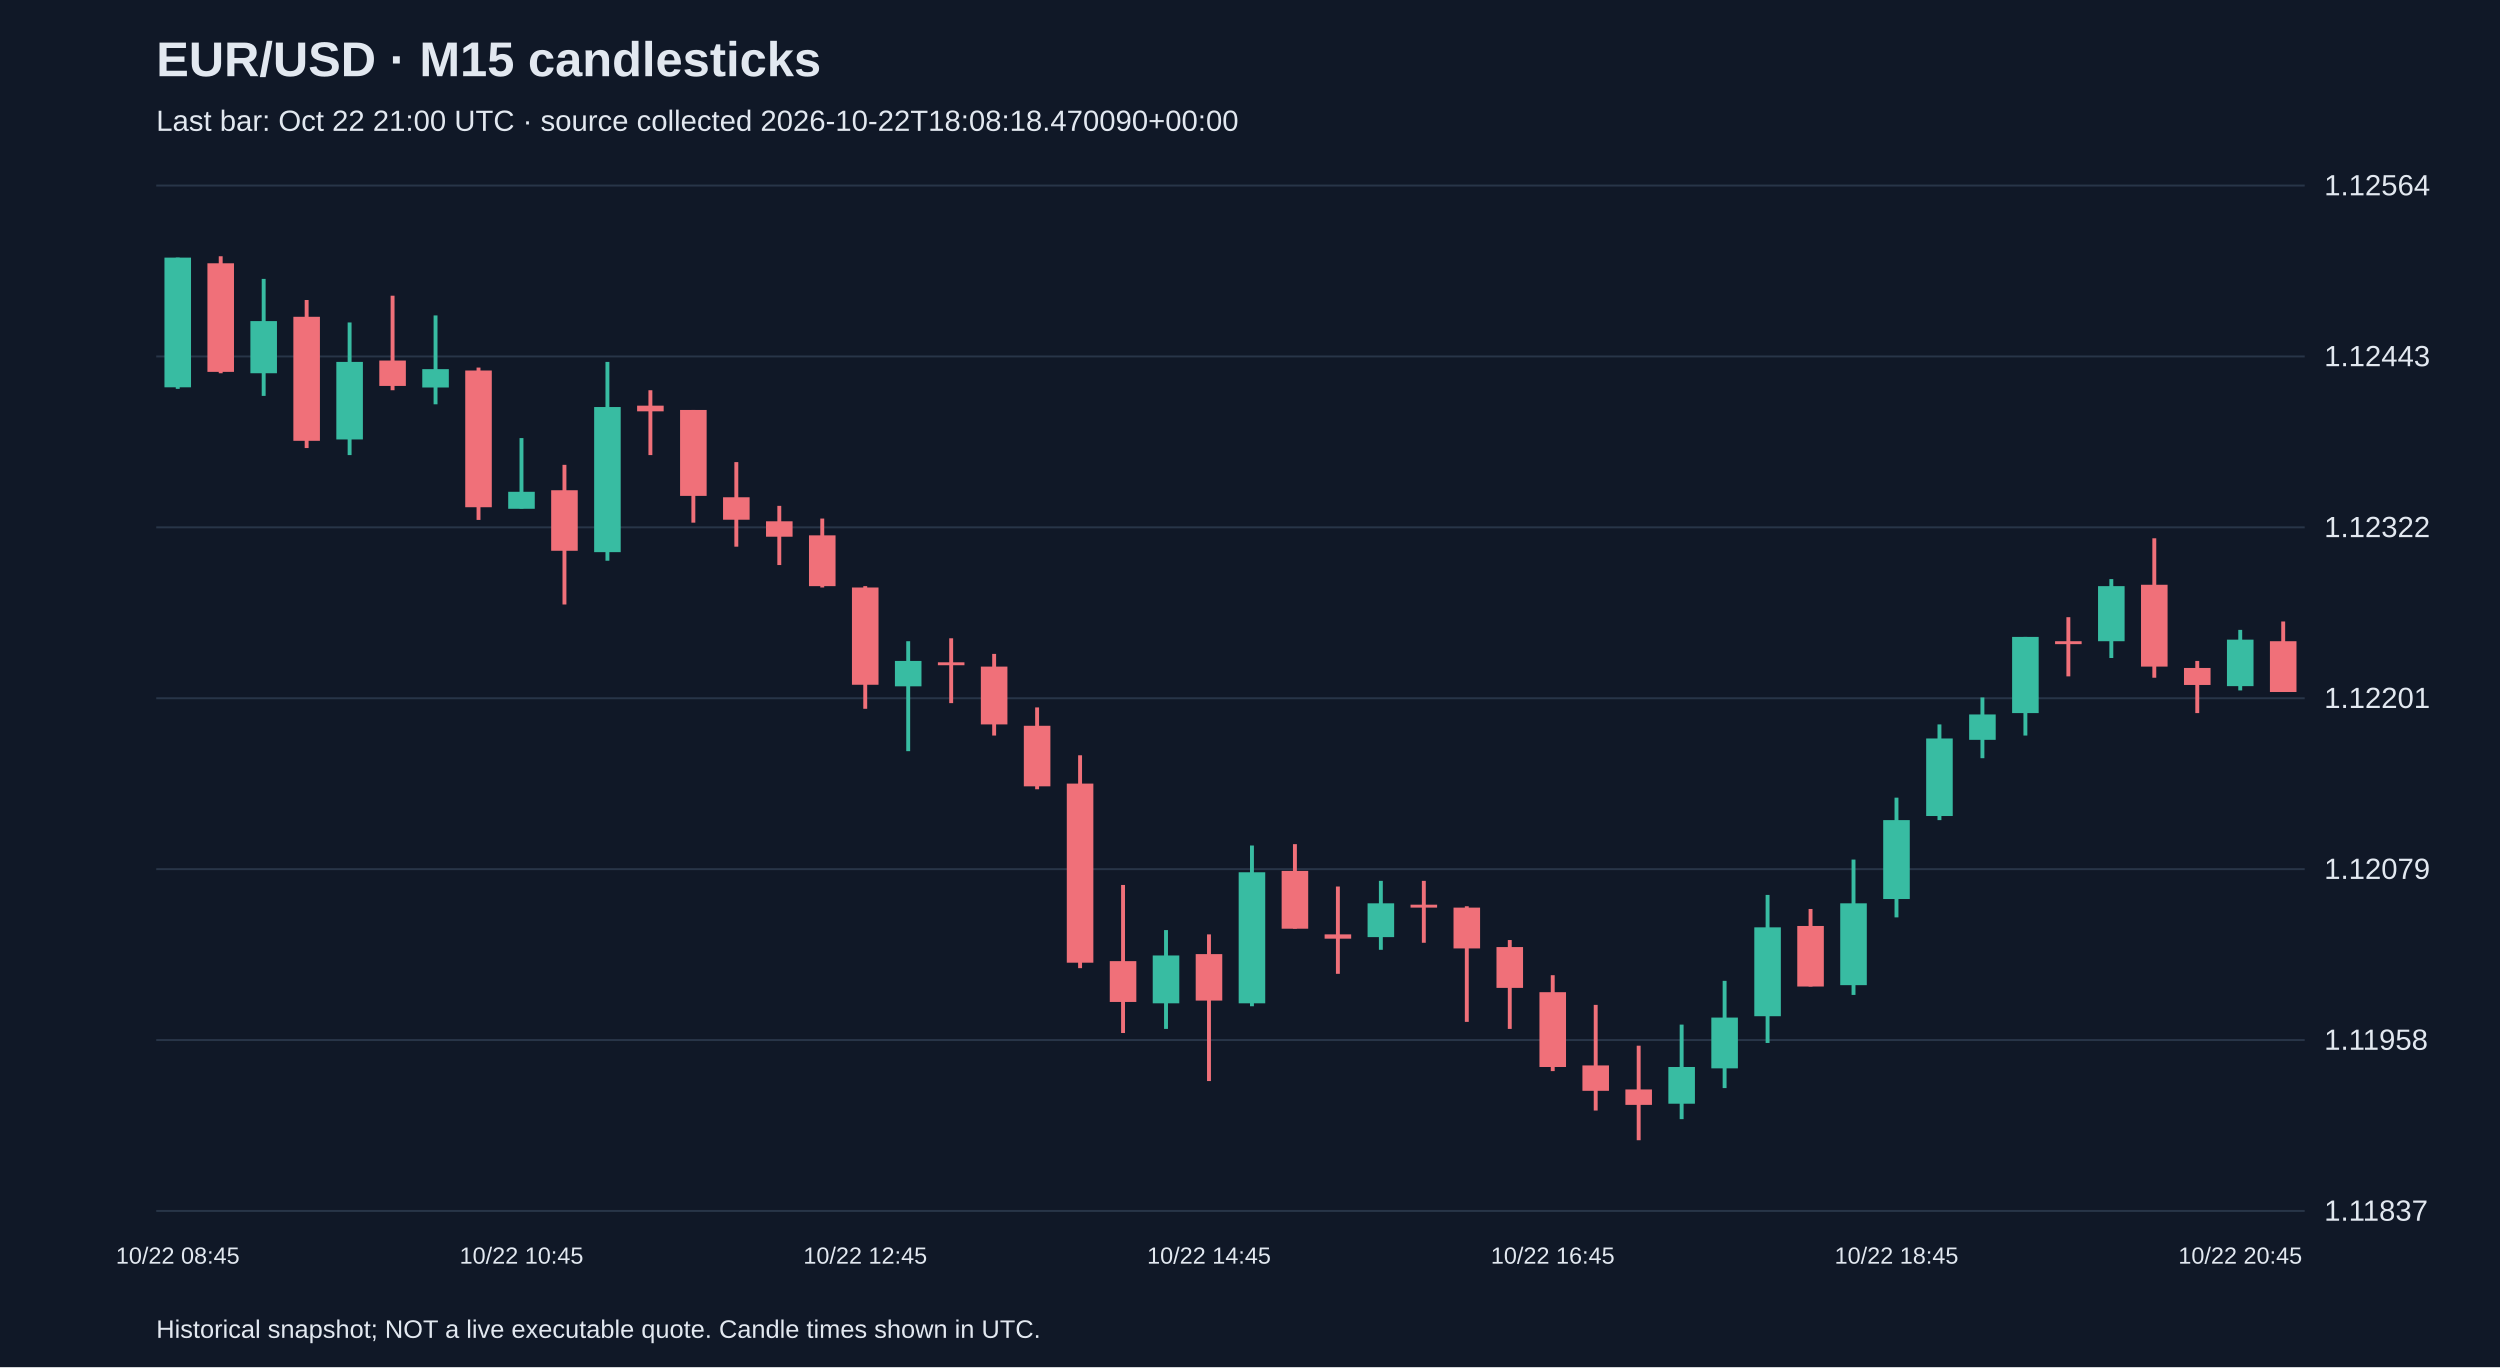
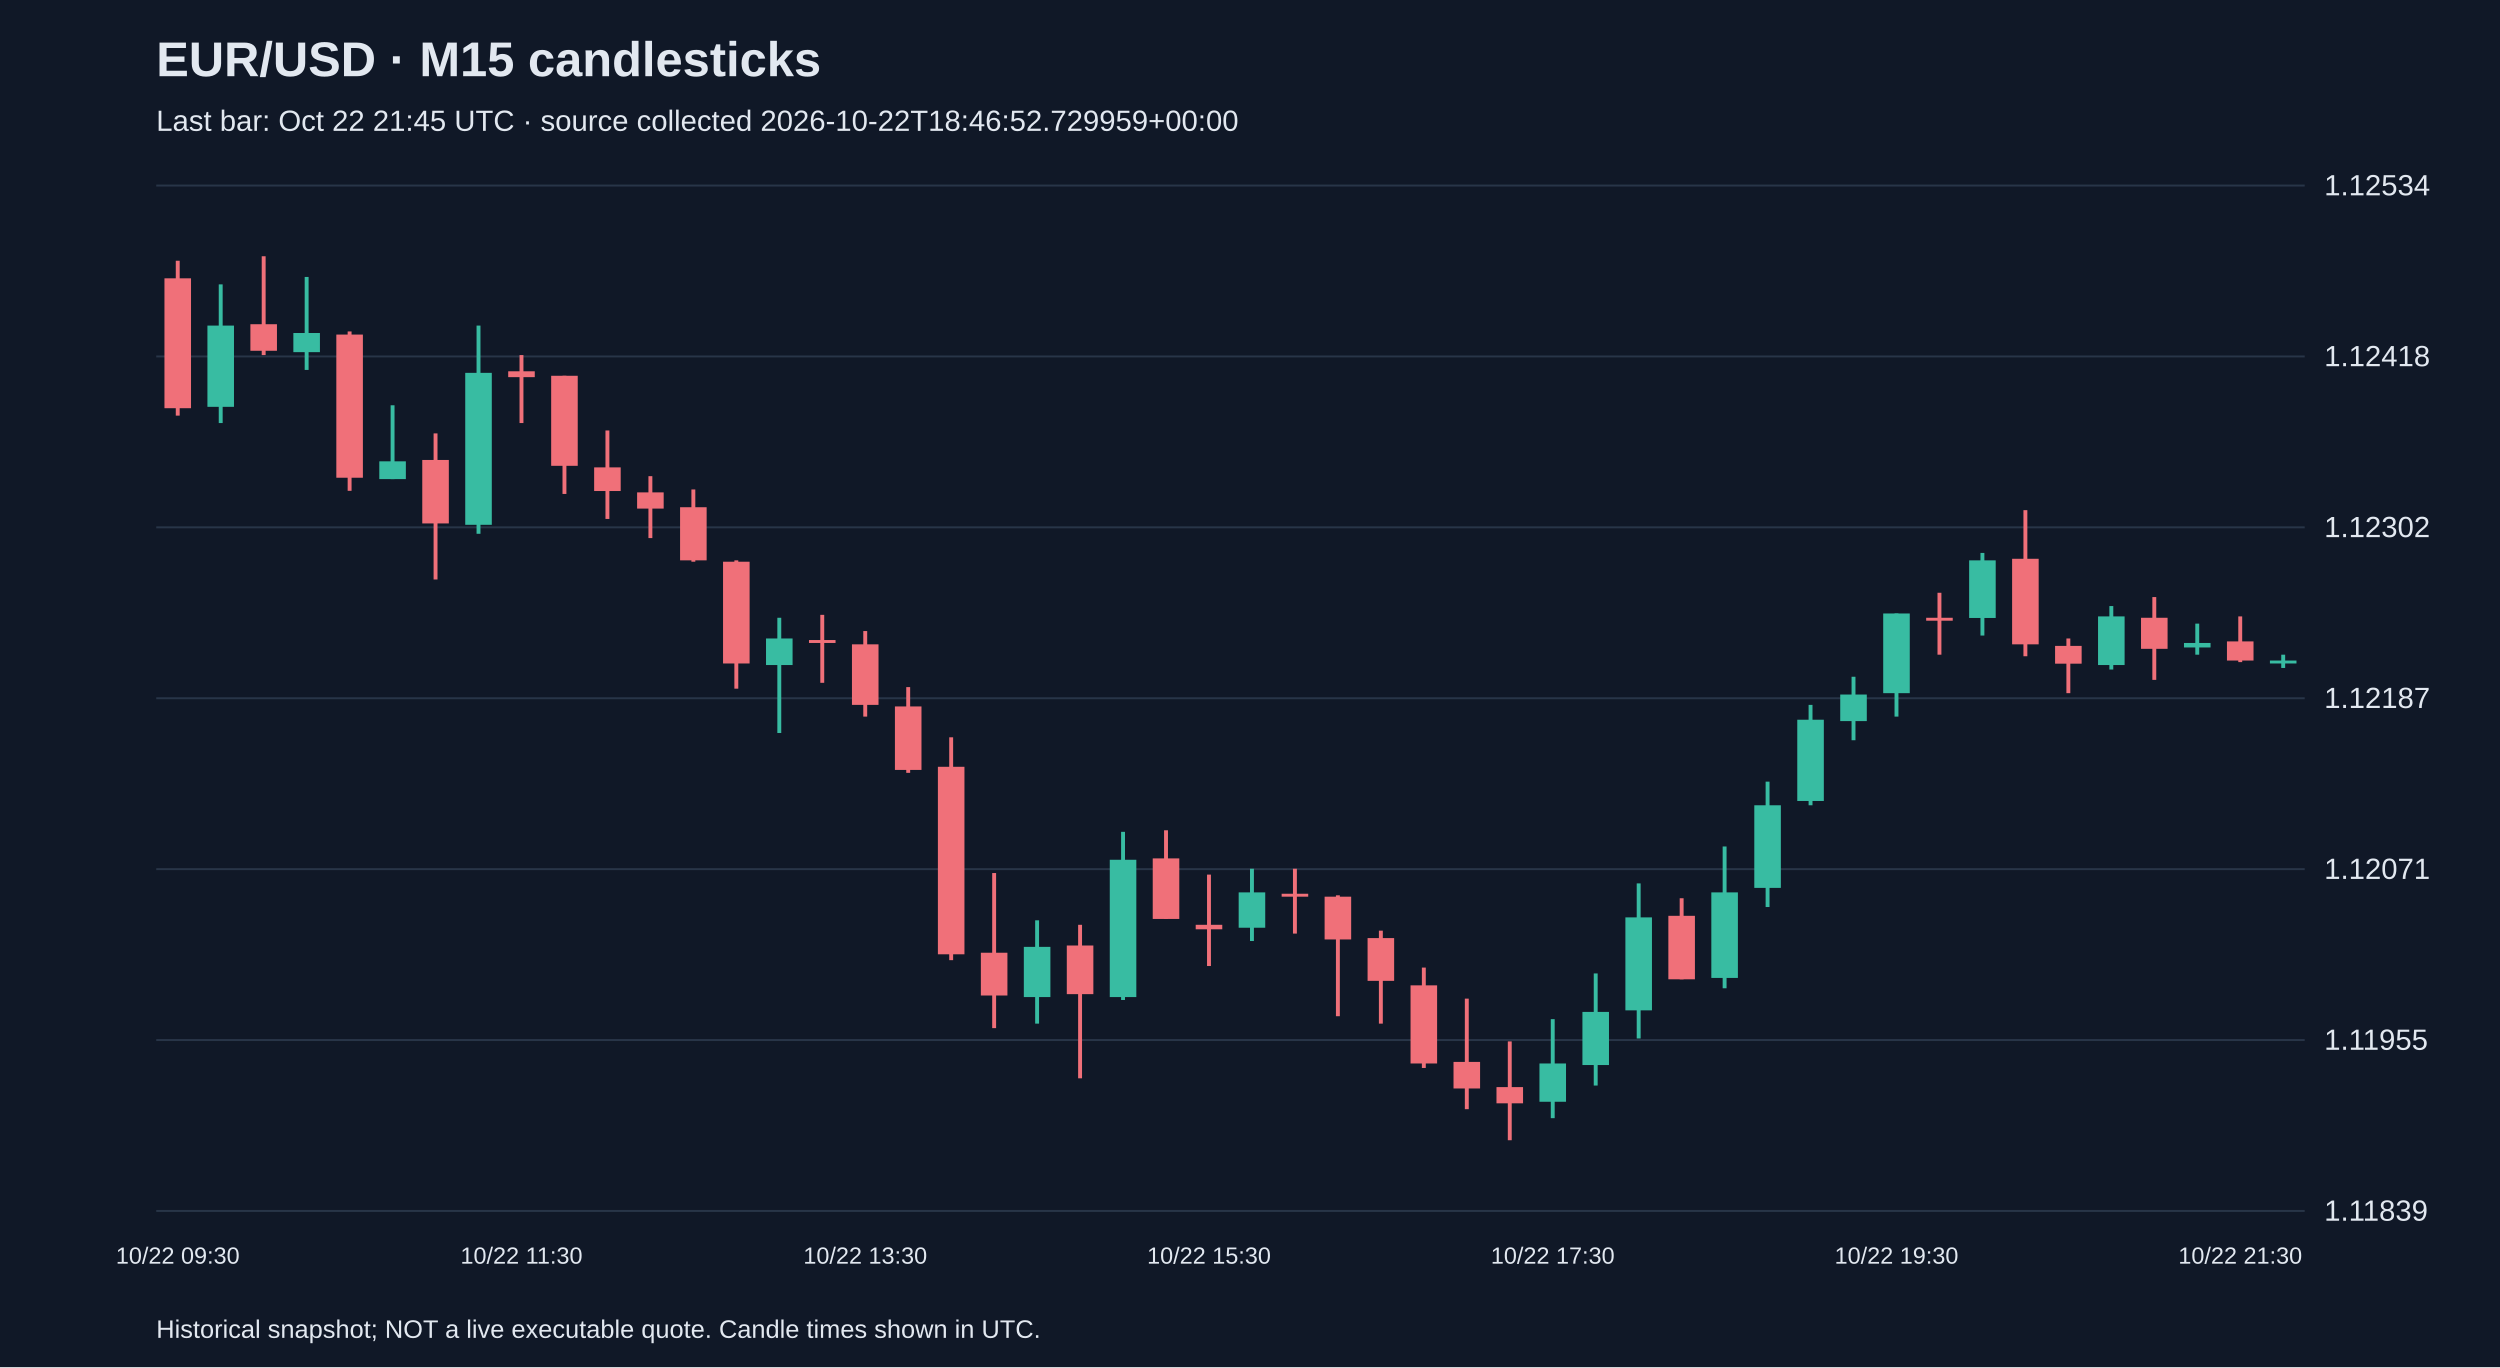
<svg xmlns="http://www.w3.org/2000/svg" viewBox="0 0 1280 700">
  <rect width="100%" height="100%" fill="#101827" />
  <style>text{font-family:Arial,sans-serif;fill:#e2e8f0}</style>
  <text x="80" y="39" font-size="25" font-weight="bold">EUR/USD · M15 candlesticks</text>
-   <text x="80" y="67" font-size="15" fill="#a6b1c5">Last bar: Oct 22 21:00 UTC · source collected 2026-10-22T18:08:18.470090+00:00</text>
+   <text x="80" y="67" font-size="15" fill="#a6b1c5">Last bar: Oct 22 21:45 UTC · source collected 2026-10-22T18:46:52.729959+00:00</text>
  <line x1="80" y1="620.0" x2="1180" y2="620.0" stroke="#283548" />
-   <text x="1190" y="625.0" font-size="15">1.11837</text>
+   <text x="1190" y="625.0" font-size="15">1.11839</text>
  <line x1="80" y1="532.5" x2="1180" y2="532.5" stroke="#283548" />
-   <text x="1190" y="537.5" font-size="15">1.11958</text>
+   <text x="1190" y="537.5" font-size="15">1.11955</text>
  <line x1="80" y1="445.0" x2="1180" y2="445.0" stroke="#283548" />
-   <text x="1190" y="450.0" font-size="15">1.12079</text>
+   <text x="1190" y="450.0" font-size="15">1.12071</text>
  <line x1="80" y1="357.5" x2="1180" y2="357.5" stroke="#283548" />
-   <text x="1190" y="362.5" font-size="15">1.12201</text>
+   <text x="1190" y="362.5" font-size="15">1.12187</text>
  <line x1="80" y1="270.0" x2="1180" y2="270.0" stroke="#283548" />
-   <text x="1190" y="275.0" font-size="15">1.12322</text>
+   <text x="1190" y="275.0" font-size="15">1.12302</text>
  <line x1="80" y1="182.5" x2="1180" y2="182.5" stroke="#283548" />
-   <text x="1190" y="187.5" font-size="15">1.12443</text>
+   <text x="1190" y="187.5" font-size="15">1.12418</text>
  <line x1="80" y1="95.0" x2="1180" y2="95.0" stroke="#283548" />
-   <text x="1190" y="100.0" font-size="15">1.12564</text>
-   <line x1="91.0" y1="131.9" x2="91.0" y2="199.1" stroke="#38bca2" stroke-width="2" />
-   <rect x="84.2" y="131.9" width="13.6" height="66.4" fill="#38bca2" />
-   <text x="91.0" y="647" text-anchor="middle" font-size="12">10/22 08:45</text>
-   <line x1="113.0" y1="131.2" x2="113.0" y2="191.1" stroke="#f07079" stroke-width="2" />
-   <rect x="106.2" y="134.8" width="13.6" height="55.6" fill="#f07079" />
-   <line x1="135.0" y1="142.8" x2="135.0" y2="202.7" stroke="#38bca2" stroke-width="2" />
-   <rect x="128.2" y="164.4" width="13.6" height="26.7" fill="#38bca2" />
-   <line x1="157.0" y1="153.6" x2="157.0" y2="229.4" stroke="#f07079" stroke-width="2" />
-   <rect x="150.2" y="162.2" width="13.6" height="63.5" fill="#f07079" />
-   <line x1="179.0" y1="165.1" x2="179.0" y2="233.0" stroke="#38bca2" stroke-width="2" />
-   <rect x="172.2" y="185.3" width="13.6" height="39.7" fill="#38bca2" />
-   <line x1="201.0" y1="151.4" x2="201.0" y2="199.8" stroke="#f07079" stroke-width="2" />
-   <rect x="194.2" y="184.6" width="13.6" height="13.0" fill="#f07079" />
-   <line x1="223.0" y1="161.5" x2="223.0" y2="207.0" stroke="#38bca2" stroke-width="2" />
-   <rect x="216.2" y="189.0" width="13.6" height="9.4" fill="#38bca2" />
-   <line x1="245.0" y1="188.2" x2="245.0" y2="266.2" stroke="#f07079" stroke-width="2" />
-   <rect x="238.2" y="189.7" width="13.6" height="70.0" fill="#f07079" />
-   <line x1="267.0" y1="224.3" x2="267.0" y2="260.4" stroke="#38bca2" stroke-width="2" />
-   <rect x="260.2" y="251.8" width="13.6" height="8.7" fill="#38bca2" />
-   <text x="267.0" y="647" text-anchor="middle" font-size="12">10/22 10:45</text>
-   <line x1="289.0" y1="238.0" x2="289.0" y2="309.5" stroke="#f07079" stroke-width="2" />
-   <rect x="282.2" y="251.0" width="13.6" height="31.0" fill="#f07079" />
-   <line x1="311.0" y1="185.3" x2="311.0" y2="287.1" stroke="#38bca2" stroke-width="2" />
-   <rect x="304.2" y="208.4" width="13.6" height="74.3" fill="#38bca2" />
-   <line x1="333.0" y1="199.8" x2="333.0" y2="233.0" stroke="#f07079" stroke-width="2" />
-   <rect x="326.2" y="207.7" width="13.6" height="2.9" fill="#f07079" />
-   <line x1="355.0" y1="209.9" x2="355.0" y2="267.6" stroke="#f07079" stroke-width="2" />
-   <rect x="348.2" y="209.9" width="13.6" height="44.0" fill="#f07079" />
-   <line x1="377.0" y1="236.6" x2="377.0" y2="279.9" stroke="#f07079" stroke-width="2" />
-   <rect x="370.2" y="254.6" width="13.6" height="11.5" fill="#f07079" />
-   <line x1="399.0" y1="259.0" x2="399.0" y2="289.3" stroke="#f07079" stroke-width="2" />
-   <rect x="392.2" y="266.9" width="13.6" height="7.9" fill="#f07079" />
-   <line x1="421.0" y1="265.5" x2="421.0" y2="300.8" stroke="#f07079" stroke-width="2" />
-   <rect x="414.2" y="274.1" width="13.6" height="26.0" fill="#f07079" />
-   <line x1="443.0" y1="300.1" x2="443.0" y2="362.9" stroke="#f07079" stroke-width="2" />
-   <rect x="436.2" y="300.8" width="13.6" height="49.8" fill="#f07079" />
-   <text x="443.0" y="647" text-anchor="middle" font-size="12">10/22 12:45</text>
-   <line x1="465.0" y1="328.3" x2="465.0" y2="384.6" stroke="#38bca2" stroke-width="2" />
-   <rect x="458.2" y="338.4" width="13.6" height="13.0" fill="#38bca2" />
-   <line x1="487.0" y1="326.8" x2="487.0" y2="360.0" stroke="#f07079" stroke-width="2" />
-   <rect x="480.2" y="339.1" width="13.6" height="1.5" fill="#f07079" />
-   <line x1="509.0" y1="334.8" x2="509.0" y2="376.6" stroke="#f07079" stroke-width="2" />
-   <rect x="502.2" y="341.3" width="13.6" height="29.6" fill="#f07079" />
-   <line x1="531.0" y1="362.2" x2="531.0" y2="404.1" stroke="#f07079" stroke-width="2" />
-   <rect x="524.2" y="371.6" width="13.6" height="31.0" fill="#f07079" />
-   <line x1="553.0" y1="386.7" x2="553.0" y2="495.7" stroke="#f07079" stroke-width="2" />
-   <rect x="546.2" y="401.2" width="13.6" height="91.7" fill="#f07079" />
-   <line x1="575.0" y1="453.1" x2="575.0" y2="528.9" stroke="#f07079" stroke-width="2" />
-   <rect x="568.2" y="492.1" width="13.6" height="20.9" fill="#f07079" />
-   <line x1="597.0" y1="476.2" x2="597.0" y2="526.8" stroke="#38bca2" stroke-width="2" />
-   <rect x="590.2" y="489.2" width="13.6" height="24.5" fill="#38bca2" />
-   <line x1="619.0" y1="478.4" x2="619.0" y2="553.5" stroke="#f07079" stroke-width="2" />
-   <rect x="612.2" y="488.5" width="13.6" height="23.8" fill="#f07079" />
-   <text x="619.0" y="647" text-anchor="middle" font-size="12">10/22 14:45</text>
-   <line x1="641.0" y1="432.9" x2="641.0" y2="515.2" stroke="#38bca2" stroke-width="2" />
-   <rect x="634.2" y="446.6" width="13.6" height="67.1" fill="#38bca2" />
-   <line x1="663.0" y1="432.2" x2="663.0" y2="475.5" stroke="#f07079" stroke-width="2" />
-   <rect x="656.2" y="445.9" width="13.6" height="29.6" fill="#f07079" />
-   <line x1="685.0" y1="453.9" x2="685.0" y2="498.6" stroke="#f07079" stroke-width="2" />
-   <rect x="678.2" y="478.4" width="13.6" height="2.2" fill="#f07079" />
-   <line x1="707.0" y1="451.0" x2="707.0" y2="486.3" stroke="#38bca2" stroke-width="2" />
-   <rect x="700.2" y="462.5" width="13.6" height="17.3" fill="#38bca2" />
-   <line x1="729.0" y1="451.0" x2="729.0" y2="482.7" stroke="#f07079" stroke-width="2" />
-   <rect x="722.2" y="463.2" width="13.6" height="1.5" fill="#f07079" />
-   <line x1="751.0" y1="464.0" x2="751.0" y2="523.2" stroke="#f07079" stroke-width="2" />
-   <rect x="744.2" y="464.7" width="13.6" height="20.9" fill="#f07079" />
-   <line x1="773.0" y1="481.3" x2="773.0" y2="526.8" stroke="#f07079" stroke-width="2" />
-   <rect x="766.2" y="484.9" width="13.6" height="20.9" fill="#f07079" />
-   <line x1="795.0" y1="499.3" x2="795.0" y2="548.4" stroke="#f07079" stroke-width="2" />
-   <rect x="788.2" y="508.0" width="13.6" height="38.3" fill="#f07079" />
-   <text x="795.0" y="647" text-anchor="middle" font-size="12">10/22 16:45</text>
-   <line x1="817.0" y1="514.5" x2="817.0" y2="568.6" stroke="#f07079" stroke-width="2" />
-   <rect x="810.2" y="545.5" width="13.6" height="13.0" fill="#f07079" />
-   <line x1="839.0" y1="535.4" x2="839.0" y2="583.8" stroke="#f07079" stroke-width="2" />
-   <rect x="832.2" y="557.8" width="13.6" height="7.9" fill="#f07079" />
-   <line x1="861.0" y1="524.6" x2="861.0" y2="573.0" stroke="#38bca2" stroke-width="2" />
-   <rect x="854.2" y="546.3" width="13.6" height="18.8" fill="#38bca2" />
-   <line x1="883.0" y1="502.2" x2="883.0" y2="557.1" stroke="#38bca2" stroke-width="2" />
-   <rect x="876.2" y="521.0" width="13.6" height="26.0" fill="#38bca2" />
-   <line x1="905.0" y1="458.2" x2="905.0" y2="534.0" stroke="#38bca2" stroke-width="2" />
-   <rect x="898.2" y="474.8" width="13.6" height="45.5" fill="#38bca2" />
-   <line x1="927.0" y1="465.4" x2="927.0" y2="505.1" stroke="#f07079" stroke-width="2" />
-   <rect x="920.2" y="474.1" width="13.6" height="31.0" fill="#f07079" />
-   <line x1="949.0" y1="440.1" x2="949.0" y2="509.4" stroke="#38bca2" stroke-width="2" />
-   <rect x="942.2" y="462.5" width="13.6" height="41.9" fill="#38bca2" />
-   <line x1="971.0" y1="408.4" x2="971.0" y2="469.7" stroke="#38bca2" stroke-width="2" />
-   <rect x="964.2" y="419.9" width="13.6" height="40.4" fill="#38bca2" />
-   <text x="971.0" y="647" text-anchor="middle" font-size="12">10/22 18:45</text>
-   <line x1="993.0" y1="370.9" x2="993.0" y2="419.9" stroke="#38bca2" stroke-width="2" />
-   <rect x="986.2" y="378.1" width="13.6" height="39.7" fill="#38bca2" />
-   <line x1="1015.0" y1="357.1" x2="1015.0" y2="388.2" stroke="#38bca2" stroke-width="2" />
-   <rect x="1008.2" y="365.8" width="13.6" height="13.0" fill="#38bca2" />
-   <line x1="1037.0" y1="326.1" x2="1037.0" y2="376.6" stroke="#38bca2" stroke-width="2" />
-   <rect x="1030.2" y="326.1" width="13.6" height="39.0" fill="#38bca2" />
-   <line x1="1059.0" y1="316.0" x2="1059.0" y2="346.3" stroke="#f07079" stroke-width="2" />
-   <rect x="1052.2" y="328.3" width="13.6" height="1.5" fill="#f07079" />
-   <line x1="1081.0" y1="296.5" x2="1081.0" y2="336.9" stroke="#38bca2" stroke-width="2" />
-   <rect x="1074.2" y="300.1" width="13.6" height="28.2" fill="#38bca2" />
-   <line x1="1103.0" y1="275.6" x2="1103.0" y2="347.0" stroke="#f07079" stroke-width="2" />
-   <rect x="1096.2" y="299.4" width="13.6" height="41.9" fill="#f07079" />
-   <line x1="1125.0" y1="338.4" x2="1125.0" y2="365.1" stroke="#f07079" stroke-width="2" />
-   <rect x="1118.2" y="342.0" width="13.6" height="8.7" fill="#f07079" />
-   <line x1="1147.0" y1="322.5" x2="1147.0" y2="353.5" stroke="#38bca2" stroke-width="2" />
-   <rect x="1140.2" y="327.5" width="13.6" height="23.8" fill="#38bca2" />
-   <text x="1147.0" y="647" text-anchor="middle" font-size="12">10/22 20:45</text>
-   <line x1="1169.0" y1="318.2" x2="1169.0" y2="354.3" stroke="#f07079" stroke-width="2" />
-   <rect x="1162.2" y="328.3" width="13.6" height="26.0" fill="#f07079" />
+   <text x="1190" y="100.0" font-size="15">1.12534</text>
+   <line x1="91.0" y1="133.5" x2="91.0" y2="212.8" stroke="#f07079" stroke-width="2" />
+   <rect x="84.2" y="142.5" width="13.6" height="66.5" fill="#f07079" />
+   <text x="91.0" y="647" text-anchor="middle" font-size="12">10/22 09:30</text>
+   <line x1="113.0" y1="145.6" x2="113.0" y2="216.6" stroke="#38bca2" stroke-width="2" />
+   <rect x="106.2" y="166.7" width="13.6" height="41.6" fill="#38bca2" />
+   <line x1="135.0" y1="131.2" x2="135.0" y2="181.8" stroke="#f07079" stroke-width="2" />
+   <rect x="128.2" y="166.0" width="13.6" height="13.6" fill="#f07079" />
+   <line x1="157.0" y1="141.8" x2="157.0" y2="189.4" stroke="#38bca2" stroke-width="2" />
+   <rect x="150.2" y="170.5" width="13.6" height="9.8" fill="#38bca2" />
+   <line x1="179.0" y1="169.7" x2="179.0" y2="251.3" stroke="#f07079" stroke-width="2" />
+   <rect x="172.2" y="171.3" width="13.6" height="73.3" fill="#f07079" />
+   <line x1="201.0" y1="207.5" x2="201.0" y2="245.3" stroke="#38bca2" stroke-width="2" />
+   <rect x="194.2" y="236.2" width="13.6" height="9.1" fill="#38bca2" />
+   <line x1="223.0" y1="221.9" x2="223.0" y2="296.7" stroke="#f07079" stroke-width="2" />
+   <rect x="216.2" y="235.5" width="13.6" height="32.5" fill="#f07079" />
+   <line x1="245.0" y1="166.7" x2="245.0" y2="273.3" stroke="#38bca2" stroke-width="2" />
+   <rect x="238.2" y="190.9" width="13.6" height="77.8" fill="#38bca2" />
+   <line x1="267.0" y1="181.8" x2="267.0" y2="216.6" stroke="#f07079" stroke-width="2" />
+   <rect x="260.2" y="190.1" width="13.6" height="3.0" fill="#f07079" />
+   <text x="267.0" y="647" text-anchor="middle" font-size="12">10/22 11:30</text>
+   <line x1="289.0" y1="192.4" x2="289.0" y2="252.9" stroke="#f07079" stroke-width="2" />
+   <rect x="282.2" y="192.4" width="13.6" height="46.1" fill="#f07079" />
+   <line x1="311.0" y1="220.4" x2="311.0" y2="265.7" stroke="#f07079" stroke-width="2" />
+   <rect x="304.2" y="239.3" width="13.6" height="12.1" fill="#f07079" />
+   <line x1="333.0" y1="243.8" x2="333.0" y2="275.5" stroke="#f07079" stroke-width="2" />
+   <rect x="326.2" y="252.1" width="13.6" height="8.3" fill="#f07079" />
+   <line x1="355.0" y1="250.6" x2="355.0" y2="287.6" stroke="#f07079" stroke-width="2" />
+   <rect x="348.2" y="259.7" width="13.6" height="27.2" fill="#f07079" />
+   <line x1="377.0" y1="286.9" x2="377.0" y2="352.6" stroke="#f07079" stroke-width="2" />
+   <rect x="370.2" y="287.6" width="13.6" height="52.1" fill="#f07079" />
+   <line x1="399.0" y1="316.3" x2="399.0" y2="375.3" stroke="#38bca2" stroke-width="2" />
+   <rect x="392.2" y="326.9" width="13.6" height="13.6" fill="#38bca2" />
+   <line x1="421.0" y1="314.8" x2="421.0" y2="349.6" stroke="#f07079" stroke-width="2" />
+   <rect x="414.2" y="327.7" width="13.6" height="1.5" fill="#f07079" />
+   <line x1="443.0" y1="323.1" x2="443.0" y2="366.9" stroke="#f07079" stroke-width="2" />
+   <rect x="436.2" y="329.9" width="13.6" height="31.0" fill="#f07079" />
+   <text x="443.0" y="647" text-anchor="middle" font-size="12">10/22 13:30</text>
+   <line x1="465.0" y1="351.8" x2="465.0" y2="395.7" stroke="#f07079" stroke-width="2" />
+   <rect x="458.2" y="361.7" width="13.6" height="32.5" fill="#f07079" />
+   <line x1="487.0" y1="377.5" x2="487.0" y2="491.6" stroke="#f07079" stroke-width="2" />
+   <rect x="480.2" y="392.6" width="13.6" height="96.0" fill="#f07079" />
+   <line x1="509.0" y1="447.0" x2="509.0" y2="526.4" stroke="#f07079" stroke-width="2" />
+   <rect x="502.2" y="487.8" width="13.6" height="21.9" fill="#f07079" />
+   <line x1="531.0" y1="471.2" x2="531.0" y2="524.1" stroke="#38bca2" stroke-width="2" />
+   <rect x="524.2" y="484.8" width="13.6" height="25.7" fill="#38bca2" />
+   <line x1="553.0" y1="473.5" x2="553.0" y2="552.1" stroke="#f07079" stroke-width="2" />
+   <rect x="546.2" y="484.1" width="13.6" height="24.9" fill="#f07079" />
+   <line x1="575.0" y1="425.9" x2="575.0" y2="512.0" stroke="#38bca2" stroke-width="2" />
+   <rect x="568.2" y="440.2" width="13.6" height="70.3" fill="#38bca2" />
+   <line x1="597.0" y1="425.1" x2="597.0" y2="470.5" stroke="#f07079" stroke-width="2" />
+   <rect x="590.2" y="439.5" width="13.6" height="31.0" fill="#f07079" />
+   <line x1="619.0" y1="447.8" x2="619.0" y2="494.6" stroke="#f07079" stroke-width="2" />
+   <rect x="612.2" y="473.5" width="13.6" height="2.3" fill="#f07079" />
+   <text x="619.0" y="647" text-anchor="middle" font-size="12">10/22 15:30</text>
+   <line x1="641.0" y1="444.8" x2="641.0" y2="481.8" stroke="#38bca2" stroke-width="2" />
+   <rect x="634.2" y="456.9" width="13.6" height="18.1" fill="#38bca2" />
+   <line x1="663.0" y1="444.8" x2="663.0" y2="478.0" stroke="#f07079" stroke-width="2" />
+   <rect x="656.2" y="457.6" width="13.6" height="1.5" fill="#f07079" />
+   <line x1="685.0" y1="458.4" x2="685.0" y2="520.3" stroke="#f07079" stroke-width="2" />
+   <rect x="678.2" y="459.1" width="13.6" height="21.9" fill="#f07079" />
+   <line x1="707.0" y1="476.5" x2="707.0" y2="524.1" stroke="#f07079" stroke-width="2" />
+   <rect x="700.2" y="480.3" width="13.6" height="21.9" fill="#f07079" />
+   <line x1="729.0" y1="495.4" x2="729.0" y2="546.8" stroke="#f07079" stroke-width="2" />
+   <rect x="722.2" y="504.5" width="13.6" height="40.0" fill="#f07079" />
+   <line x1="751.0" y1="511.3" x2="751.0" y2="567.9" stroke="#f07079" stroke-width="2" />
+   <rect x="744.2" y="543.7" width="13.6" height="13.6" fill="#f07079" />
+   <line x1="773.0" y1="533.2" x2="773.0" y2="583.8" stroke="#f07079" stroke-width="2" />
+   <rect x="766.2" y="556.6" width="13.6" height="8.3" fill="#f07079" />
+   <line x1="795.0" y1="521.8" x2="795.0" y2="572.5" stroke="#38bca2" stroke-width="2" />
+   <rect x="788.2" y="544.5" width="13.6" height="19.6" fill="#38bca2" />
+   <text x="795.0" y="647" text-anchor="middle" font-size="12">10/22 17:30</text>
+   <line x1="817.0" y1="498.4" x2="817.0" y2="555.8" stroke="#38bca2" stroke-width="2" />
+   <rect x="810.2" y="518.1" width="13.6" height="27.2" fill="#38bca2" />
+   <line x1="839.0" y1="452.3" x2="839.0" y2="531.7" stroke="#38bca2" stroke-width="2" />
+   <rect x="832.2" y="469.7" width="13.6" height="47.6" fill="#38bca2" />
+   <line x1="861.0" y1="459.9" x2="861.0" y2="501.4" stroke="#f07079" stroke-width="2" />
+   <rect x="854.2" y="468.9" width="13.6" height="32.5" fill="#f07079" />
+   <line x1="883.0" y1="433.4" x2="883.0" y2="506.0" stroke="#38bca2" stroke-width="2" />
+   <rect x="876.2" y="456.9" width="13.6" height="43.8" fill="#38bca2" />
+   <line x1="905.0" y1="400.2" x2="905.0" y2="464.4" stroke="#38bca2" stroke-width="2" />
+   <rect x="898.2" y="412.3" width="13.6" height="42.3" fill="#38bca2" />
+   <line x1="927.0" y1="360.9" x2="927.0" y2="412.3" stroke="#38bca2" stroke-width="2" />
+   <rect x="920.2" y="368.5" width="13.6" height="41.6" fill="#38bca2" />
+   <line x1="949.0" y1="346.5" x2="949.0" y2="379.0" stroke="#38bca2" stroke-width="2" />
+   <rect x="942.2" y="355.6" width="13.6" height="13.6" fill="#38bca2" />
+   <line x1="971.0" y1="314.1" x2="971.0" y2="366.9" stroke="#38bca2" stroke-width="2" />
+   <rect x="964.2" y="314.1" width="13.6" height="40.8" fill="#38bca2" />
+   <text x="971.0" y="647" text-anchor="middle" font-size="12">10/22 19:30</text>
+   <line x1="993.0" y1="303.5" x2="993.0" y2="335.2" stroke="#f07079" stroke-width="2" />
+   <rect x="986.2" y="316.3" width="13.6" height="1.5" fill="#f07079" />
+   <line x1="1015.0" y1="283.1" x2="1015.0" y2="325.4" stroke="#38bca2" stroke-width="2" />
+   <rect x="1008.2" y="286.9" width="13.6" height="29.5" fill="#38bca2" />
+   <line x1="1037.0" y1="261.2" x2="1037.0" y2="336.0" stroke="#f07079" stroke-width="2" />
+   <rect x="1030.2" y="286.1" width="13.6" height="43.8" fill="#f07079" />
+   <line x1="1059.0" y1="326.9" x2="1059.0" y2="354.9" stroke="#f07079" stroke-width="2" />
+   <rect x="1052.2" y="330.7" width="13.6" height="9.1" fill="#f07079" />
+   <line x1="1081.0" y1="310.3" x2="1081.0" y2="342.8" stroke="#38bca2" stroke-width="2" />
+   <rect x="1074.2" y="315.6" width="13.6" height="24.9" fill="#38bca2" />
+   <line x1="1103.0" y1="305.7" x2="1103.0" y2="348.1" stroke="#f07079" stroke-width="2" />
+   <rect x="1096.2" y="316.3" width="13.6" height="15.9" fill="#f07079" />
+   <line x1="1125.0" y1="319.3" x2="1125.0" y2="335.2" stroke="#38bca2" stroke-width="2" />
+   <rect x="1118.2" y="329.2" width="13.6" height="2.3" fill="#38bca2" />
+   <line x1="1147.0" y1="315.6" x2="1147.0" y2="339.0" stroke="#f07079" stroke-width="2" />
+   <rect x="1140.2" y="328.4" width="13.6" height="9.8" fill="#f07079" />
+   <text x="1147.0" y="647" text-anchor="middle" font-size="12">10/22 21:30</text>
+   <line x1="1169.0" y1="335.2" x2="1169.0" y2="342.0" stroke="#38bca2" stroke-width="2" />
+   <rect x="1162.2" y="338.2" width="13.6" height="1.5" fill="#38bca2" />
  <text x="80" y="685" font-size="13">Historical snapshot; NOT a live executable quote. Candle times shown in UTC.</text>
</svg>
